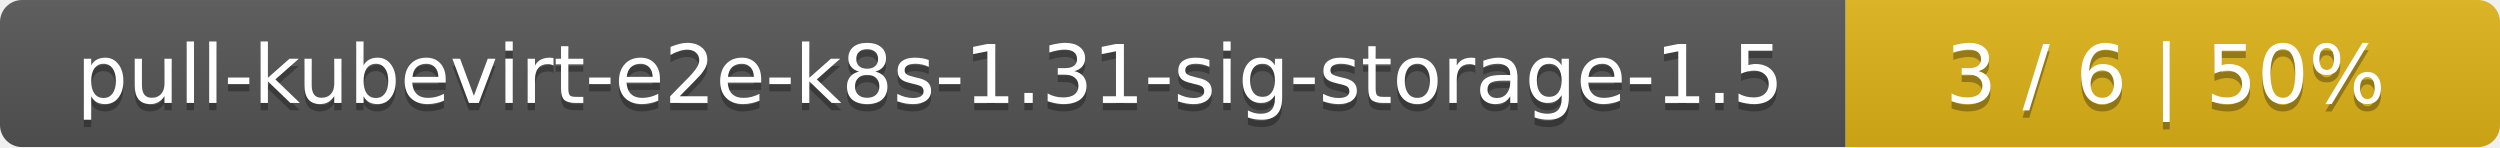
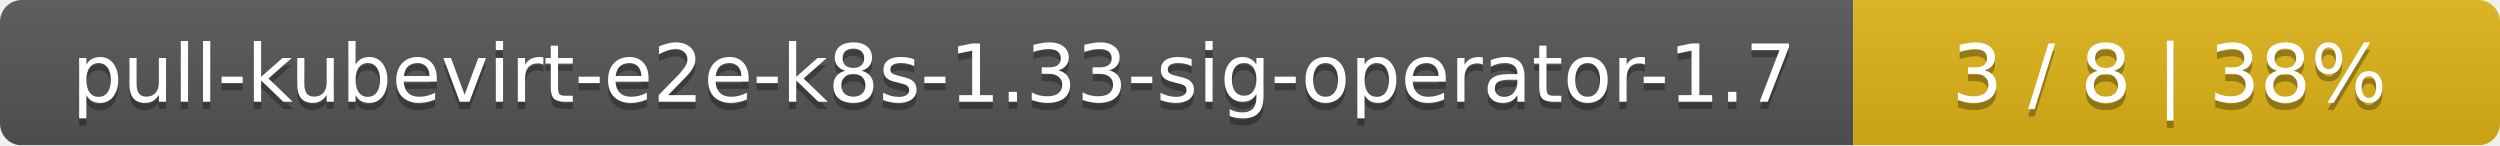
- <svg xmlns="http://www.w3.org/2000/svg" width="340" height="20">
+ <svg xmlns="http://www.w3.org/2000/svg" width="344" height="20">
  <linearGradient id="smooth" x2="0" y2="100%">
    <stop offset="0" stop-color="#bbb" stop-opacity=".1" />
    <stop offset="1" stop-opacity=".1" />
  </linearGradient>
  <mask id="round">
-     <rect width="340" height="20" rx="3" fill="#fff" />
+     <rect width="344" height="20" rx="3" fill="#fff" />
  </mask>
  <g mask="url(#round)">
-     <rect width="251" height="20" fill="#555" />
-     <rect x="251" width="89" height="20" fill="#dfb317" />
-     <rect width="340" height="20" fill="url(#smooth)" />
+     <rect width="255" height="20" fill="#555" />
+     <rect x="255" width="89" height="20" fill="#dfb317" />
+     <rect width="344" height="20" fill="url(#smooth)" />
  </g>
  <g fill="#fff" text-anchor="middle" font-family="DejaVu Sans,Verdana,Geneva,sans-serif" font-size="11">
-     <text x="126.5" y="15" fill="#010101" fill-opacity=".3">pull-kubevirt-e2e-k8s-1.31-sig-storage-1.5</text>
-     <text x="126.5" y="14">pull-kubevirt-e2e-k8s-1.31-sig-storage-1.5</text>
-     <text x="294.5" y="15" fill="#010101" fill-opacity=".3">3 / 6    |    50%</text>
-     <text x="294.5" y="14">3 / 6    |    50%</text>
+     <text x="128.5" y="15" fill="#010101" fill-opacity=".3">pull-kubevirt-e2e-k8s-1.33-sig-operator-1.7</text>
+     <text x="128.5" y="14">pull-kubevirt-e2e-k8s-1.33-sig-operator-1.7</text>
+     <text x="298.5" y="15" fill="#010101" fill-opacity=".3">3 / 8    |    38%</text>
+     <text x="298.5" y="14">3 / 8    |    38%</text>
  </g>
</svg>
